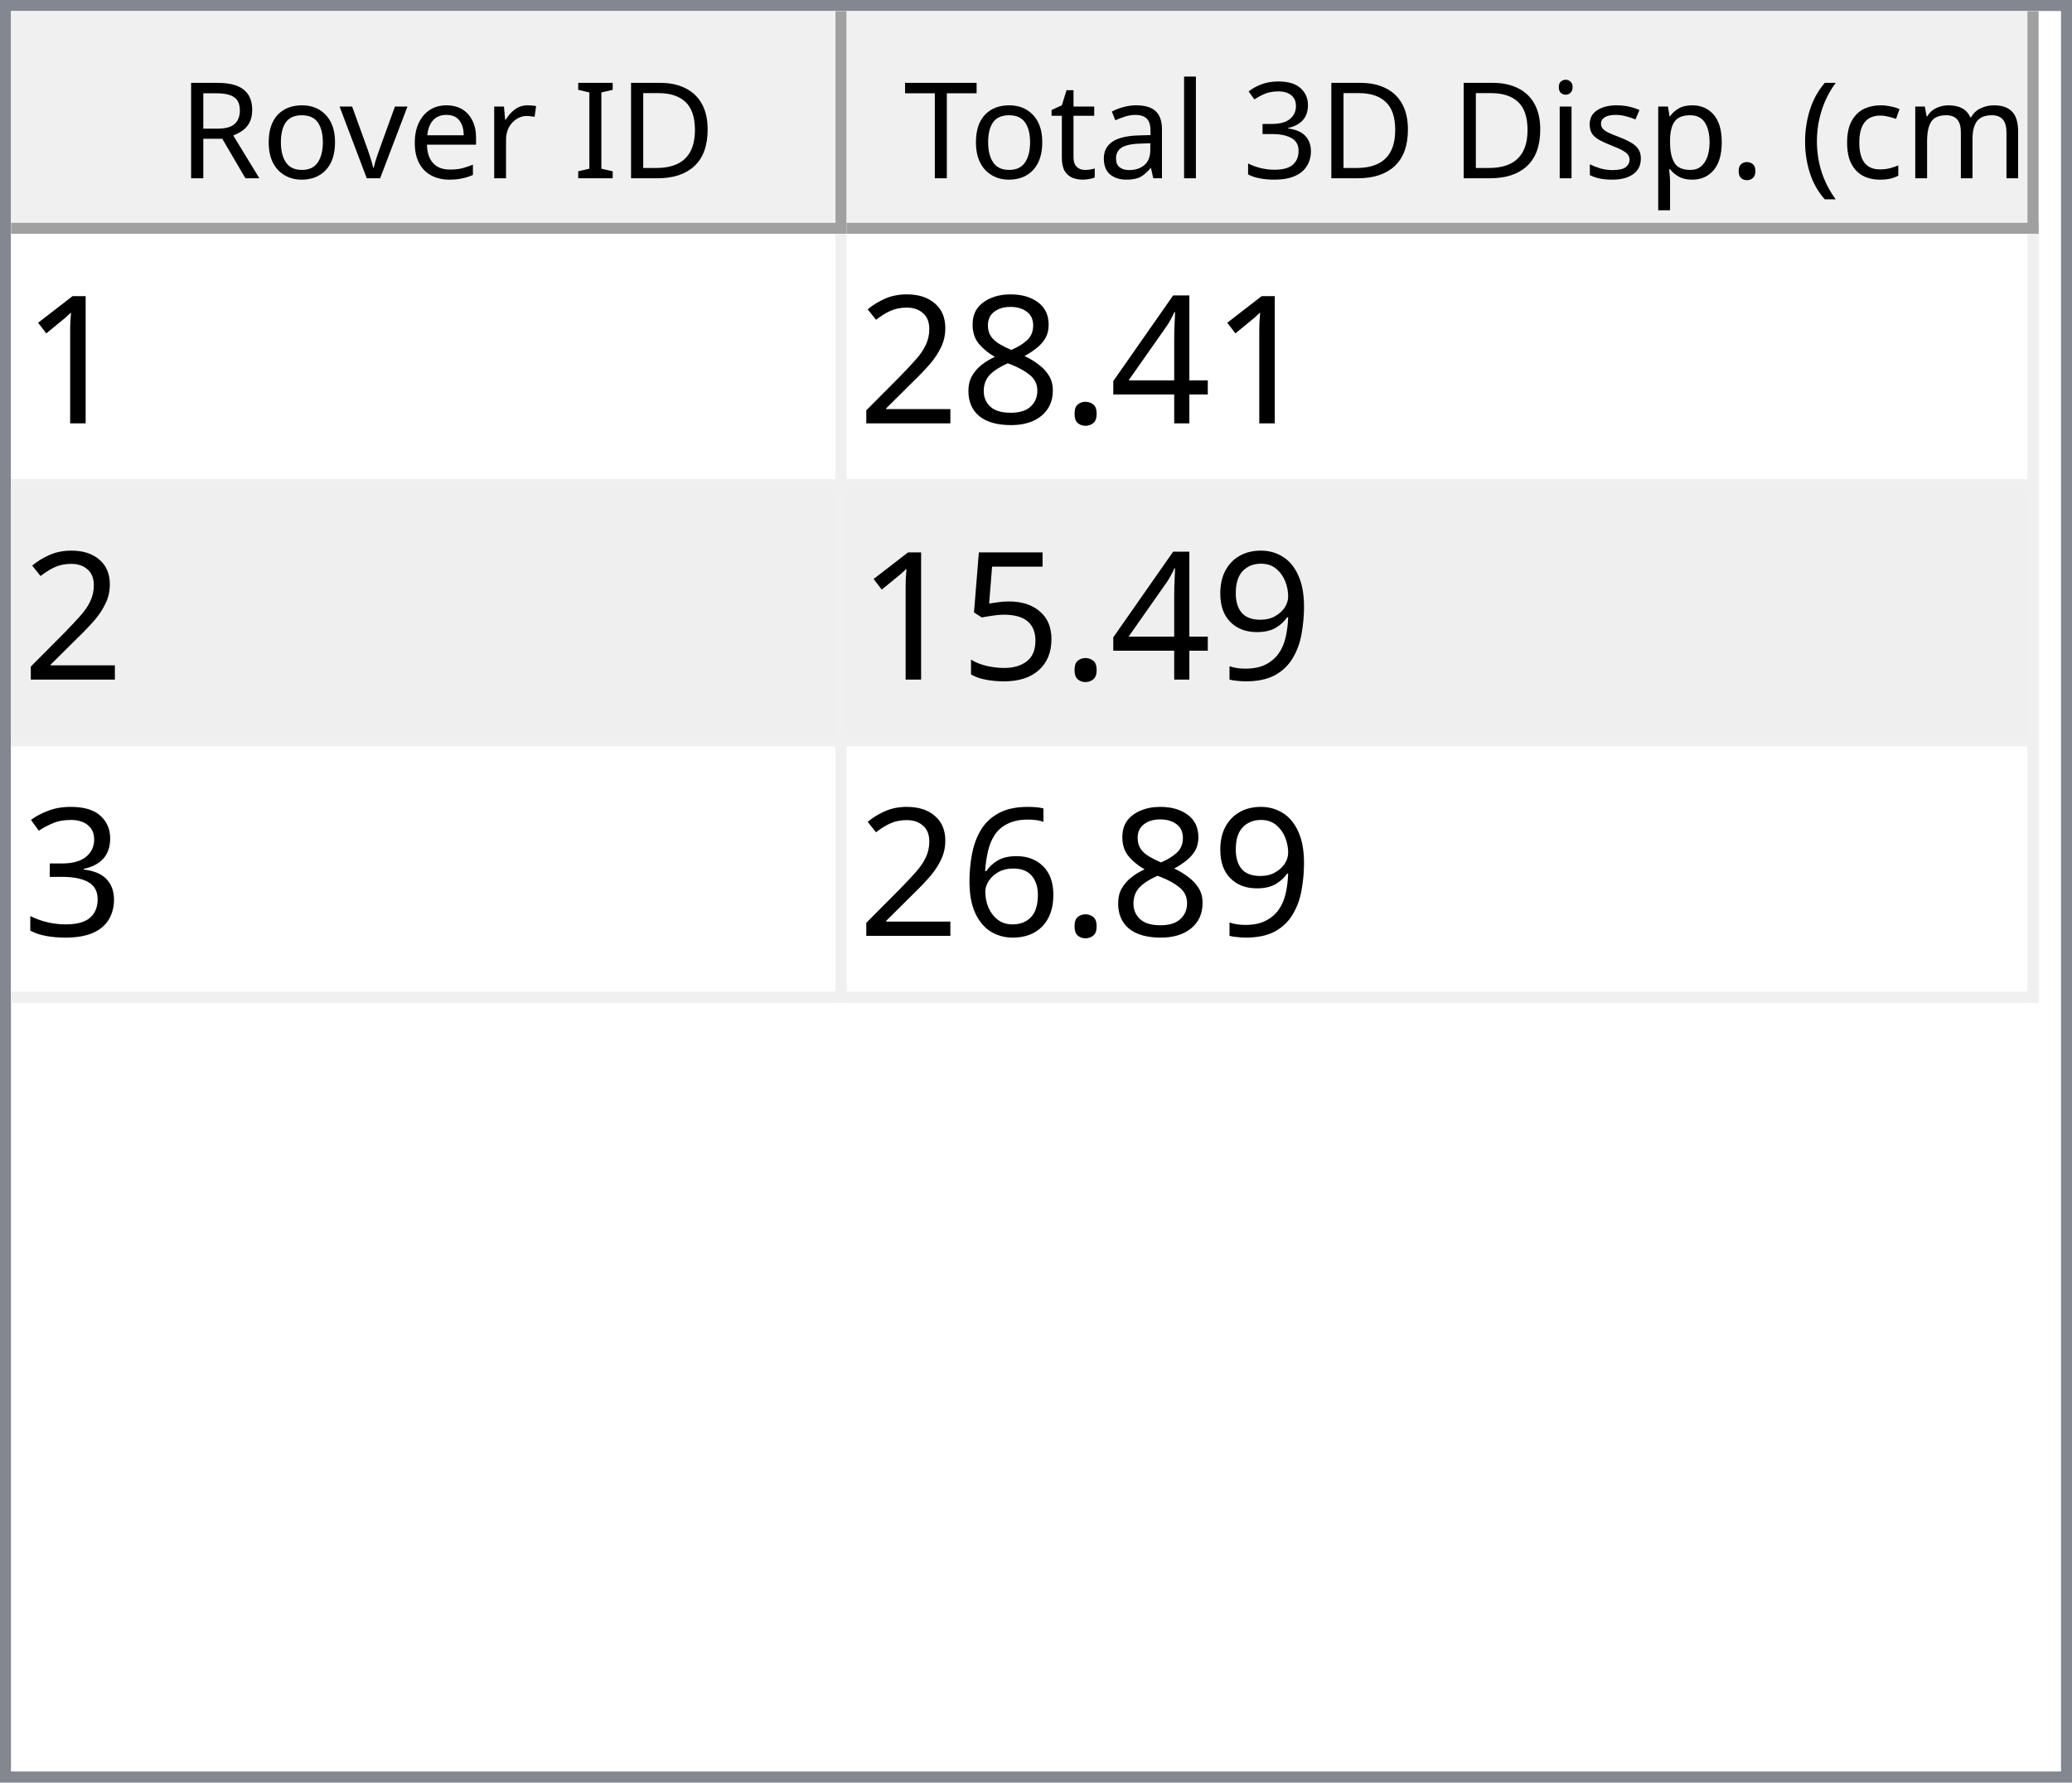
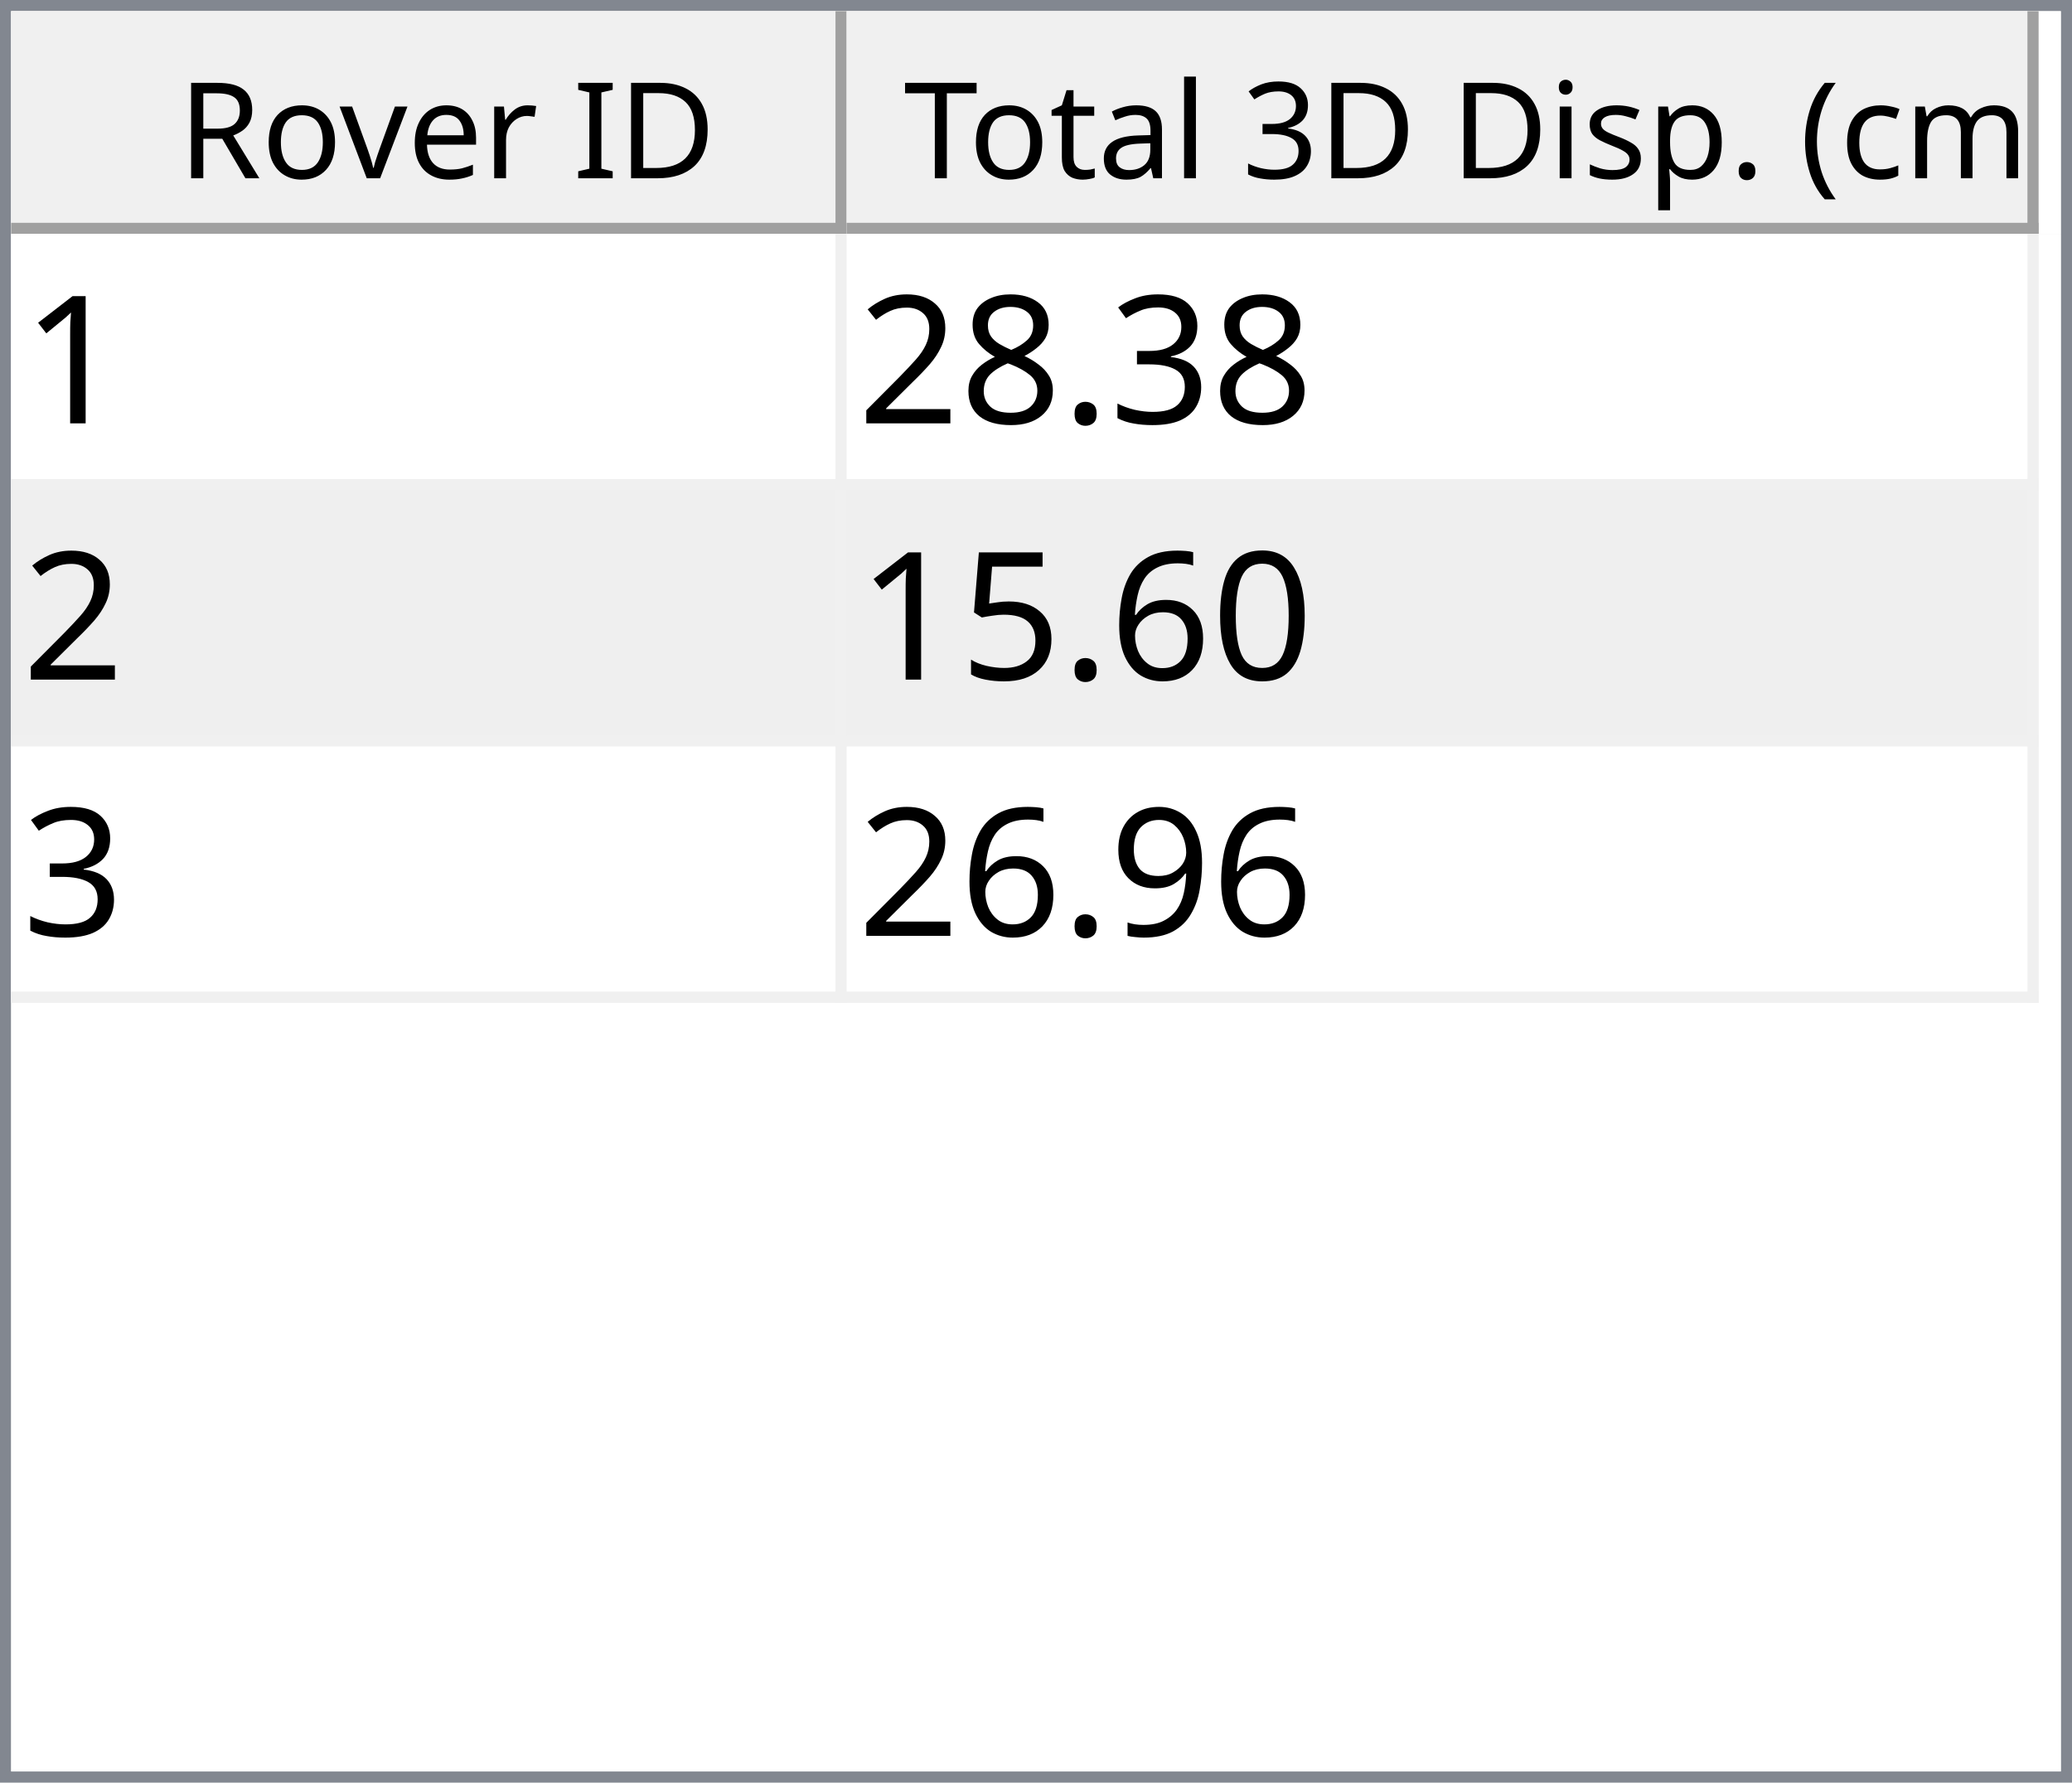
<svg xmlns="http://www.w3.org/2000/svg" style="fill-opacity:1; color-rendering:auto; color-interpolation:auto; text-rendering:auto; stroke:black; stroke-linecap:square; stroke-miterlimit:10; shape-rendering:auto; stroke-opacity:1; fill:black; stroke-dasharray:none; font-weight:normal; stroke-width:1; font-family:'Dialog'; font-style:normal; stroke-linejoin:miter; font-size:12px; stroke-dashoffset:0; image-rendering:auto;" width="186" height="160">
  <defs id="genericDefs" />
  <g>
    <defs id="defs1">
      <clipPath clipPathUnits="userSpaceOnUse" id="clipPath1">
        <path d="M0 0 L186 0 L186 160 L0 160 L0 0 Z" />
      </clipPath>
      <clipPath clipPathUnits="userSpaceOnUse" id="clipPath2">
        <path d="M0 0 L0 160 L186 160 L186 0 Z" />
      </clipPath>
      <clipPath clipPathUnits="userSpaceOnUse" id="clipPath3">
        <path d="M0 0 L0 20 L184 20 L184 0 Z" />
      </clipPath>
      <clipPath clipPathUnits="userSpaceOnUse" id="clipPath4">
        <path d="M0 0 L0 20 L75 20 L75 0 Z" />
      </clipPath>
      <clipPath clipPathUnits="userSpaceOnUse" id="clipPath5">
        <path d="M1 1 L1 19 L74 19 L74 1 Z" />
      </clipPath>
      <clipPath clipPathUnits="userSpaceOnUse" id="clipPath6">
        <path d="M0 0 L0 18 L73 18 L73 0 Z" />
      </clipPath>
      <clipPath clipPathUnits="userSpaceOnUse" id="clipPath7">
        <path d="M-0.5 -0.5 L-0.5 19.5 L74.5 19.5 L74.5 -0.5 Z" />
      </clipPath>
      <clipPath clipPathUnits="userSpaceOnUse" id="clipPath8">
        <path d="M0 0 L0 20 L107 20 L107 0 Z" />
      </clipPath>
      <clipPath clipPathUnits="userSpaceOnUse" id="clipPath9">
        <path d="M1 1 L1 19 L106 19 L106 1 Z" />
      </clipPath>
      <clipPath clipPathUnits="userSpaceOnUse" id="clipPath10">
        <path d="M0 0 L0 18 L105 18 L105 0 Z" />
      </clipPath>
      <clipPath clipPathUnits="userSpaceOnUse" id="clipPath11">
        <path d="M-0.5 -0.5 L-0.5 19.5 L106.5 19.5 L106.5 -0.5 Z" />
      </clipPath>
      <clipPath clipPathUnits="userSpaceOnUse" id="clipPath12">
        <path d="M0 0 L0 138 L184 138 L184 0 Z" />
      </clipPath>
      <clipPath clipPathUnits="userSpaceOnUse" id="clipPath13">
        <path d="M0 0 L0 69 L182 69 L182 0 Z" />
      </clipPath>
      <clipPath clipPathUnits="userSpaceOnUse" id="clipPath14">
        <path d="M-0.5 -0.5 L-0.5 68.5 L181.5 68.5 L181.5 -0.5 Z" />
      </clipPath>
      <clipPath clipPathUnits="userSpaceOnUse" id="clipPath15">
        <path d="M0 0 L0 22 L74 22 L74 0 Z" />
      </clipPath>
      <clipPath clipPathUnits="userSpaceOnUse" id="clipPath16">
        <path d="M0 0 L0 22 L106 22 L106 0 Z" />
      </clipPath>
      <font horiz-adv-x="64.551" id="font1">
        <font-face ascent="107.91" descent="25.098" units-per-em="100" style="font-style:normal; font-family:Segoe UI; font-weight:normal;" />
        <missing-glyph horiz-adv-x="64.551" d="M8.109 0 L8.109 68.266 L56.453 68.266 L56.453 0 L8.109 0 ZM15.328 7.234 L49.219 7.234 L49.219 61.031 L15.328 61.031 L15.328 7.234 Z" />
        <glyph unicode="D" horiz-adv-x="70.117" d="M9.188 0 L9.188 70.016 L28.516 70.016 Q65.531 70.016 65.531 35.891 Q65.531 19.672 55.25 9.836 Q44.969 0 27.734 0 L9.188 0 ZM17.391 62.594 L17.391 7.422 L27.828 7.422 Q41.609 7.422 49.273 14.797 Q56.938 22.172 56.938 35.688 Q56.938 62.594 28.328 62.594 L17.391 62.594 Z" />
        <glyph unicode="I" horiz-adv-x="26.611" d="M17.391 0 L9.188 0 L9.188 70.016 L17.391 70.016 L17.391 0 Z" />
        <glyph unicode=" " horiz-adv-x="27.393" d="" />
        <glyph unicode="r" horiz-adv-x="34.766" d="M34.188 41.891 Q32.078 43.5 28.125 43.5 Q23 43.5 19.555 38.672 Q16.109 33.844 16.109 25.484 L16.109 0 L8.109 0 L8.109 50 L16.109 50 L16.109 39.703 L16.312 39.703 Q18.016 44.969 21.531 47.922 Q25.047 50.875 29.391 50.875 Q32.516 50.875 34.188 50.203 L34.188 41.891 Z" />
        <glyph unicode="e" horiz-adv-x="52.295" d="M48.297 23 L12.984 23 Q13.188 14.656 17.484 10.109 Q21.781 5.562 29.297 5.562 Q37.75 5.562 44.828 11.141 L44.828 3.609 Q38.234 -1.172 27.391 -1.172 Q16.797 -1.172 10.742 5.641 Q4.688 12.453 4.688 24.812 Q4.688 36.469 11.305 43.82 Q17.922 51.172 27.734 51.172 Q37.547 51.172 42.922 44.828 Q48.297 38.484 48.297 27.203 L48.297 23 ZM40.094 29.781 Q40.047 36.719 36.75 40.578 Q33.453 44.438 27.594 44.438 Q21.922 44.438 17.969 40.383 Q14.016 36.328 13.094 29.781 L40.094 29.781 Z" />
        <glyph unicode="v" horiz-adv-x="47.9" d="M47.406 50 L27.484 0 L19.625 0 L0.688 50 L9.469 50 L22.172 13.672 Q23.578 9.672 23.922 6.688 L24.125 6.688 Q24.609 10.453 25.688 13.484 L38.969 50 L47.406 50 Z" />
        <glyph unicode="o" horiz-adv-x="58.594" d="M29 -1.172 Q17.922 -1.172 11.305 5.836 Q4.688 12.844 4.688 24.422 Q4.688 37.016 11.57 44.094 Q18.453 51.172 30.172 51.172 Q41.359 51.172 47.633 44.289 Q53.906 37.406 53.906 25.203 Q53.906 13.234 47.141 6.031 Q40.375 -1.172 29 -1.172 ZM29.594 44.438 Q21.875 44.438 17.383 39.188 Q12.891 33.938 12.891 24.703 Q12.891 15.828 17.43 10.695 Q21.969 5.562 29.594 5.562 Q37.359 5.562 41.531 10.594 Q45.703 15.625 45.703 24.906 Q45.703 34.281 41.531 39.359 Q37.359 44.438 29.594 44.438 Z" />
        <glyph unicode="R" horiz-adv-x="59.814" d="M59.375 0 L49.609 0 L37.891 19.625 Q36.281 22.359 34.766 24.289 Q33.25 26.219 31.664 27.438 Q30.078 28.656 28.25 29.219 Q26.422 29.781 24.125 29.781 L17.391 29.781 L17.391 0 L9.188 0 L9.188 70.016 L30.078 70.016 Q34.672 70.016 38.555 68.867 Q42.438 67.719 45.289 65.375 Q48.141 63.031 49.758 59.547 Q51.375 56.062 51.375 51.375 Q51.375 47.703 50.273 44.656 Q49.172 41.609 47.148 39.211 Q45.125 36.812 42.266 35.133 Q39.406 33.453 35.844 32.516 L35.844 32.328 Q37.594 31.547 38.891 30.547 Q40.188 29.547 41.359 28.18 Q42.531 26.812 43.68 25.078 Q44.828 23.344 46.234 21.047 L59.375 0 ZM17.391 62.594 L17.391 37.203 L28.516 37.203 Q31.594 37.203 34.203 38.133 Q36.812 39.062 38.719 40.797 Q40.625 42.531 41.703 45.047 Q42.781 47.562 42.781 50.688 Q42.781 56.297 39.141 59.445 Q35.5 62.594 28.609 62.594 L17.391 62.594 Z" />
        <glyph unicode=")" horiz-adv-x="30.176" d="M8.297 -15.922 L1.172 -15.922 Q16.406 2.344 16.406 26.812 Q16.406 51.469 1.078 70.016 L8.297 70.016 Q23.531 52.156 23.531 26.703 Q23.531 1.375 8.297 -15.922 Z" />
        <glyph unicode="m" horiz-adv-x="86.133" d="M79.109 0 L71.094 0 L71.094 28.719 Q71.094 37.016 68.531 40.727 Q65.969 44.438 59.906 44.438 Q54.781 44.438 51.195 39.75 Q47.609 35.062 47.609 28.516 L47.609 0 L39.594 0 L39.594 29.688 Q39.594 44.438 28.219 44.438 Q22.953 44.438 19.531 40.016 Q16.109 35.594 16.109 28.516 L16.109 0 L8.109 0 L8.109 50 L16.109 50 L16.109 42.094 L16.312 42.094 Q21.625 51.172 31.844 51.172 Q36.969 51.172 40.773 48.312 Q44.578 45.453 46 40.828 Q51.562 51.172 62.594 51.172 Q79.109 51.172 79.109 30.812 L79.109 0 Z" />
        <glyph unicode="c" horiz-adv-x="46.191" d="M42.188 2.297 Q36.422 -1.172 28.516 -1.172 Q17.828 -1.172 11.258 5.789 Q4.688 12.75 4.688 23.828 Q4.688 36.188 11.766 43.68 Q18.844 51.172 30.672 51.172 Q37.25 51.172 42.281 48.734 L42.281 40.531 Q36.719 44.438 30.375 44.438 Q22.703 44.438 17.797 38.945 Q12.891 33.453 12.891 24.516 Q12.891 15.719 17.508 10.641 Q22.125 5.562 29.891 5.562 Q36.422 5.562 42.188 9.906 L42.188 2.297 Z" />
        <glyph unicode="(" horiz-adv-x="30.176" d="M29.109 -15.922 L21.969 -15.922 Q6.844 1.375 6.844 26.703 Q6.844 52.156 21.969 70.016 L29.203 70.016 Q13.875 51.469 13.875 26.812 Q13.875 2.344 29.109 -15.922 Z" />
        <glyph unicode="." horiz-adv-x="21.68" d="M10.891 -1.078 Q8.641 -1.078 7.055 0.539 Q5.469 2.156 5.469 4.391 Q5.469 6.641 7.055 8.273 Q8.641 9.906 10.891 9.906 Q13.188 9.906 14.797 8.273 Q16.406 6.641 16.406 4.391 Q16.406 2.156 14.797 0.539 Q13.188 -1.078 10.891 -1.078 Z" />
        <glyph unicode="p" horiz-adv-x="58.789" d="M16.312 7.234 L16.109 7.234 L16.109 -23 L8.109 -23 L8.109 50 L16.109 50 L16.109 41.219 L16.312 41.219 Q22.219 51.172 33.594 51.172 Q43.266 51.172 48.688 44.461 Q54.109 37.75 54.109 26.469 Q54.109 13.922 48 6.375 Q41.891 -1.172 31.297 -1.172 Q21.578 -1.172 16.312 7.234 ZM16.109 27.391 L16.109 20.406 Q16.109 14.203 20.141 9.883 Q24.172 5.562 30.375 5.562 Q37.641 5.562 41.773 11.133 Q45.906 16.703 45.906 26.609 Q45.906 34.969 42.047 39.703 Q38.188 44.438 31.594 44.438 Q24.609 44.438 20.359 39.578 Q16.109 34.719 16.109 27.391 Z" />
        <glyph unicode="s" horiz-adv-x="42.432" d="M5.078 1.812 L5.078 10.406 Q11.625 5.562 19.484 5.562 Q30.031 5.562 30.031 12.594 Q30.031 14.594 29.125 15.992 Q28.219 17.391 26.68 18.461 Q25.141 19.531 23.07 20.383 Q21 21.234 18.609 22.172 Q15.281 23.484 12.766 24.828 Q10.25 26.172 8.57 27.859 Q6.891 29.547 6.031 31.695 Q5.172 33.844 5.172 36.719 Q5.172 40.234 6.789 42.945 Q8.406 45.656 11.086 47.484 Q13.766 49.312 17.211 50.242 Q20.656 51.172 24.312 51.172 Q30.812 51.172 35.938 48.922 L35.938 40.828 Q30.422 44.438 23.25 44.438 Q21 44.438 19.195 43.922 Q17.391 43.406 16.094 42.477 Q14.797 41.547 14.086 40.258 Q13.375 38.969 13.375 37.406 Q13.375 35.453 14.086 34.133 Q14.797 32.812 16.164 31.789 Q17.531 30.766 19.484 29.938 Q21.438 29.109 23.922 28.125 Q27.25 26.859 29.883 25.516 Q32.516 24.172 34.375 22.484 Q36.234 20.797 37.234 18.602 Q38.234 16.406 38.234 13.375 Q38.234 9.672 36.602 6.938 Q34.969 4.203 32.234 2.398 Q29.5 0.594 25.93 -0.289 Q22.359 -1.172 18.453 -1.172 Q10.75 -1.172 5.078 1.812 Z" />
        <glyph unicode="i" horiz-adv-x="24.219" d="M12.203 62.703 Q10.062 62.703 8.547 64.164 Q7.031 65.625 7.031 67.875 Q7.031 70.125 8.547 71.609 Q10.062 73.094 12.203 73.094 Q14.406 73.094 15.945 71.609 Q17.484 70.125 17.484 67.875 Q17.484 65.719 15.945 64.211 Q14.406 62.703 12.203 62.703 ZM16.109 0 L8.109 0 L8.109 50 L16.109 50 L16.109 0 Z" />
        <glyph unicode="3" horiz-adv-x="53.906" d="M46.531 19.828 Q46.531 15.094 44.75 11.211 Q42.969 7.328 39.719 4.57 Q36.469 1.812 31.93 0.297 Q27.391 -1.219 21.922 -1.219 Q11.922 -1.219 6 2.594 L6 11.188 Q13.094 5.609 22.219 5.609 Q25.875 5.609 28.828 6.539 Q31.781 7.469 33.906 9.227 Q36.031 10.984 37.18 13.477 Q38.328 15.969 38.328 19.094 Q38.328 32.812 18.797 32.812 L12.984 32.812 L12.984 39.594 L18.5 39.594 Q35.797 39.594 35.797 52.484 Q35.797 64.406 22.609 64.406 Q15.188 64.406 8.688 59.422 L8.688 67.188 Q15.375 71.188 24.609 71.188 Q29 71.188 32.57 69.969 Q36.141 68.75 38.68 66.555 Q41.219 64.359 42.609 61.281 Q44 58.203 44 54.5 Q44 40.672 30.031 36.719 L30.031 36.531 Q33.594 36.141 36.625 34.797 Q39.656 33.453 41.852 31.305 Q44.047 29.156 45.289 26.25 Q46.531 23.344 46.531 19.828 Z" />
        <glyph unicode="l" horiz-adv-x="24.219" d="M16.109 0 L8.109 0 L8.109 74.031 L16.109 74.031 L16.109 0 Z" />
        <glyph unicode="a" horiz-adv-x="50.879" d="M43.891 0 L35.891 0 L35.891 7.812 L35.688 7.812 Q30.469 -1.172 20.312 -1.172 Q12.844 -1.172 8.617 2.781 Q4.391 6.734 4.391 13.281 Q4.391 27.297 20.906 29.594 L35.891 31.688 Q35.891 44.438 25.594 44.438 Q16.547 44.438 9.281 38.281 L9.281 46.484 Q16.656 51.172 26.266 51.172 Q43.891 51.172 43.891 32.516 L43.891 0 ZM35.891 25.297 L23.828 23.641 Q18.266 22.859 15.43 20.875 Q12.594 18.891 12.594 13.875 Q12.594 10.203 15.211 7.883 Q17.828 5.562 22.172 5.562 Q28.125 5.562 32.008 9.742 Q35.891 13.922 35.891 20.312 L35.891 25.297 Z" />
        <glyph unicode="t" horiz-adv-x="33.887" d="M31.297 0.484 Q28.469 -1.078 23.828 -1.078 Q10.688 -1.078 10.688 13.578 L10.688 43.172 L2.094 43.172 L2.094 50 L10.688 50 L10.688 62.203 L18.703 64.797 L18.703 50 L31.297 50 L31.297 43.172 L18.703 43.172 L18.703 14.984 Q18.703 9.969 20.414 7.82 Q22.125 5.672 26.078 5.672 Q29.109 5.672 31.297 7.328 L31.297 0.484 Z" />
        <glyph unicode="T" horiz-adv-x="52.393" d="M50.594 62.594 L30.375 62.594 L30.375 0 L22.172 0 L22.172 62.594 L2 62.594 L2 70.016 L50.594 70.016 L50.594 62.594 Z" />
      </font>
      <font horiz-adv-x="75.0" id="font2">
        <font-face ascent="100.537" descent="21.973" units-per-em="100" style="font-style:normal; font-family:sans-serif; font-weight:normal;" />
        <missing-glyph horiz-adv-x="75.0" d="M12.5 0 L12.5 62.5 L62.5 62.5 L62.5 0 L12.5 0 ZM14.062 1.562 L60.938 1.562 L60.938 60.938 L14.062 60.938 L14.062 1.562 Z" />
        <glyph unicode="1" horiz-adv-x="55.615" d="M37.25 0 L28.469 0 L28.469 56 Q25.297 52.984 20.141 49.953 Q14.984 46.922 10.891 45.406 L10.891 53.906 Q18.266 57.375 23.781 62.305 Q29.297 67.234 31.594 71.875 L37.25 71.875 L37.25 0 Z" />
-         <glyph unicode="4" horiz-adv-x="55.615" d="M32.328 0 L32.328 17.141 L1.266 17.141 L1.266 25.203 L33.938 71.578 L41.109 71.578 L41.109 25.203 L50.781 25.203 L50.781 17.141 L41.109 17.141 L41.109 0 L32.328 0 ZM32.328 25.203 L32.328 57.469 L9.906 25.203 L32.328 25.203 Z" />
+         <glyph unicode="3" horiz-adv-x="55.615" d="M4.203 18.891 L12.984 20.062 Q14.5 12.594 18.141 9.297 Q21.781 6 27 6 Q33.203 6 37.477 10.297 Q41.75 14.594 41.75 20.953 Q41.75 27 37.797 30.93 Q33.844 34.859 27.734 34.859 Q25.25 34.859 21.531 33.891 L22.516 41.609 Q23.391 41.5 23.922 41.5 Q29.547 41.5 34.039 44.43 Q38.531 47.359 38.531 53.469 Q38.531 58.297 35.258 61.477 Q31.984 64.656 26.812 64.656 Q21.688 64.656 18.266 61.43 Q14.844 58.203 13.875 51.766 L5.078 53.328 Q6.688 62.156 12.398 67.016 Q18.109 71.875 26.609 71.875 Q32.469 71.875 37.398 69.359 Q42.328 66.844 44.945 62.5 Q47.562 58.156 47.562 53.266 Q47.562 48.641 45.07 44.828 Q42.578 41.016 37.703 38.766 Q44.047 37.312 47.562 32.695 Q51.078 28.078 51.078 21.141 Q51.078 11.766 44.242 5.25 Q37.406 -1.266 26.953 -1.266 Q17.531 -1.266 11.305 4.352 Q5.078 9.969 4.203 18.891 Z" />
        <glyph unicode="." horiz-adv-x="27.783" d="M9.078 0 L9.078 10.016 L19.094 10.016 L19.094 0 L9.078 0 Z" />
        <glyph unicode="8" horiz-adv-x="55.615" d="M17.672 38.812 Q12.203 40.828 9.57 44.539 Q6.938 48.25 6.938 53.422 Q6.938 61.234 12.555 66.555 Q18.172 71.875 27.484 71.875 Q36.859 71.875 42.578 66.43 Q48.297 60.984 48.297 53.172 Q48.297 48.188 45.68 44.508 Q43.062 40.828 37.75 38.812 Q44.344 36.672 47.781 31.883 Q51.219 27.094 51.219 20.453 Q51.219 11.281 44.727 5.031 Q38.234 -1.219 27.641 -1.219 Q17.047 -1.219 10.547 5.055 Q4.047 11.328 4.047 20.703 Q4.047 27.688 7.594 32.398 Q11.141 37.109 17.672 38.812 ZM15.922 53.719 Q15.922 48.641 19.195 45.414 Q22.469 42.188 27.688 42.188 Q32.766 42.188 36.016 45.383 Q39.266 48.578 39.266 53.219 Q39.266 58.062 35.914 61.359 Q32.562 64.656 27.594 64.656 Q22.562 64.656 19.242 61.43 Q15.922 58.203 15.922 53.719 ZM13.094 20.656 Q13.094 16.891 14.875 13.375 Q16.656 9.859 20.172 7.93 Q23.688 6 27.734 6 Q34.031 6 38.133 10.055 Q42.234 14.109 42.234 20.359 Q42.234 26.703 38.016 30.859 Q33.797 35.016 27.438 35.016 Q21.234 35.016 17.164 30.914 Q13.094 26.812 13.094 20.656 Z" />
        <glyph unicode="2" horiz-adv-x="55.615" d="M50.344 8.453 L50.344 0 L3.031 0 Q2.938 3.172 4.047 6.109 Q5.859 10.938 9.836 15.625 Q13.812 20.312 21.344 26.469 Q33.016 36.031 37.117 41.625 Q41.219 47.219 41.219 52.203 Q41.219 57.422 37.477 61.008 Q33.734 64.594 27.734 64.594 Q21.391 64.594 17.578 60.789 Q13.766 56.984 13.719 50.25 L4.688 51.172 Q5.609 61.281 11.664 66.578 Q17.719 71.875 27.938 71.875 Q38.234 71.875 44.242 66.164 Q50.25 60.453 50.25 52 Q50.25 47.703 48.492 43.555 Q46.734 39.406 42.656 34.812 Q38.578 30.219 29.109 22.219 Q21.188 15.578 18.945 13.211 Q16.703 10.844 15.234 8.453 L50.344 8.453 Z" />
+         <glyph unicode="0" horiz-adv-x="55.615" d="M4.156 35.297 Q4.156 48 6.766 55.742 Q9.375 63.484 14.523 67.68 Q19.672 71.875 27.484 71.875 Q33.25 71.875 37.594 69.555 Q41.938 67.234 44.773 62.867 Q47.609 58.5 49.219 52.227 Q50.828 45.953 50.828 35.297 Q50.828 22.703 48.242 14.969 Q45.656 7.234 40.508 3.008 Q35.359 -1.219 27.484 -1.219 Q17.141 -1.219 11.234 6.203 Q4.156 15.141 4.156 35.297 ZM13.188 35.297 Q13.188 17.672 17.312 11.836 Q21.438 6 27.484 6 Q33.547 6 37.672 11.859 Q41.797 17.719 41.797 35.297 Q41.797 52.984 37.672 58.789 Q33.547 64.594 27.391 64.594 Q21.344 64.594 17.719 59.469 Q13.188 52.938 13.188 35.297 Z" />
+         <glyph unicode="6" horiz-adv-x="55.615" d="M49.75 54.047 L41.016 53.375 Q39.844 58.547 37.703 60.891 Q34.125 64.656 28.906 64.656 Q24.703 64.656 21.531 62.312 Q17.391 59.281 14.992 53.469 Q12.594 47.656 12.5 36.922 Q15.672 41.75 20.266 44.094 Q24.859 46.438 29.891 46.438 Q38.672 46.438 44.852 39.969 Q51.031 33.5 51.031 23.25 Q51.031 16.5 48.125 10.719 Q45.219 4.938 40.141 1.859 Q35.062 -1.219 28.609 -1.219 Q17.625 -1.219 10.695 6.859 Q3.766 14.938 3.766 33.5 Q3.766 54.25 11.422 63.672 Q18.109 71.875 29.438 71.875 Q37.891 71.875 43.289 67.141 Q48.688 62.406 49.75 54.047 ZM13.875 23.188 Q13.875 18.656 15.797 14.508 Q17.719 10.359 21.188 8.18 Q24.656 6 28.469 6 Q34.031 6 38.039 10.492 Q42.047 14.984 42.047 22.703 Q42.047 30.125 38.086 34.398 Q34.125 38.672 28.125 38.672 Q22.172 38.672 18.023 34.398 Q13.875 30.125 13.875 23.188 Z" />
+         <glyph unicode="5" horiz-adv-x="55.615" d="M4.156 18.75 L13.375 19.531 Q14.406 12.797 18.141 9.398 Q21.875 6 27.156 6 Q33.5 6 37.891 10.789 Q42.281 15.578 42.281 23.484 Q42.281 31 38.062 35.352 Q33.844 39.703 27 39.703 Q22.75 39.703 19.336 37.773 Q15.922 35.844 13.969 32.766 L5.719 33.844 L12.641 70.609 L48.25 70.609 L48.25 62.203 L19.672 62.203 L15.828 42.969 Q22.266 47.469 29.344 47.469 Q38.719 47.469 45.164 40.969 Q51.609 34.469 51.609 24.266 Q51.609 14.547 45.953 7.469 Q39.062 -1.219 27.156 -1.219 Q17.391 -1.219 11.211 4.25 Q5.031 9.719 4.156 18.75 Z" />
        <glyph unicode="9" horiz-adv-x="55.615" d="M5.469 16.547 L13.922 17.328 Q14.984 11.375 18.016 8.688 Q21.047 6 25.781 6 Q29.828 6 32.883 7.859 Q35.938 9.719 37.891 12.82 Q39.844 15.922 41.164 21.195 Q42.484 26.469 42.484 31.938 Q42.484 32.516 42.438 33.688 Q39.797 29.5 35.234 26.883 Q30.672 24.266 25.344 24.266 Q16.453 24.266 10.305 30.711 Q4.156 37.156 4.156 47.703 Q4.156 58.594 10.578 65.234 Q17 71.875 26.656 71.875 Q33.641 71.875 39.43 68.117 Q45.219 64.359 48.219 57.398 Q51.219 50.438 51.219 37.25 Q51.219 23.531 48.242 15.406 Q45.266 7.281 39.383 3.031 Q33.5 -1.219 25.594 -1.219 Q17.188 -1.219 11.867 3.445 Q6.547 8.109 5.469 16.547 ZM41.453 48.141 Q41.453 55.719 37.43 60.156 Q33.406 64.594 27.734 64.594 Q21.875 64.594 17.531 59.812 Q13.188 55.031 13.188 47.406 Q13.188 40.578 17.312 36.305 Q21.438 32.031 27.484 32.031 Q33.594 32.031 37.523 36.305 Q41.453 40.578 41.453 48.141 Z" />
-         <glyph unicode="5" horiz-adv-x="55.615" d="M4.156 18.75 L13.375 19.531 Q14.406 12.797 18.141 9.398 Q21.875 6 27.156 6 Q33.5 6 37.891 10.789 Q42.281 15.578 42.281 23.484 Q42.281 31 38.062 35.352 Q33.844 39.703 27 39.703 Q22.75 39.703 19.336 37.773 Q15.922 35.844 13.969 32.766 L5.719 33.844 L12.641 70.609 L48.25 70.609 L48.25 62.203 L19.672 62.203 L15.828 42.969 Q22.266 47.469 29.344 47.469 Q38.719 47.469 45.164 40.969 Q51.609 34.469 51.609 24.266 Q51.609 14.547 45.953 7.469 Q39.062 -1.219 27.156 -1.219 Q17.391 -1.219 11.211 4.25 Q5.031 9.719 4.156 18.75 Z" />
-         <glyph unicode="3" horiz-adv-x="55.615" d="M4.203 18.891 L12.984 20.062 Q14.5 12.594 18.141 9.297 Q21.781 6 27 6 Q33.203 6 37.477 10.297 Q41.75 14.594 41.75 20.953 Q41.75 27 37.797 30.93 Q33.844 34.859 27.734 34.859 Q25.25 34.859 21.531 33.891 L22.516 41.609 Q23.391 41.5 23.922 41.5 Q29.547 41.5 34.039 44.43 Q38.531 47.359 38.531 53.469 Q38.531 58.297 35.258 61.477 Q31.984 64.656 26.812 64.656 Q21.688 64.656 18.266 61.43 Q14.844 58.203 13.875 51.766 L5.078 53.328 Q6.688 62.156 12.398 67.016 Q18.109 71.875 26.609 71.875 Q32.469 71.875 37.398 69.359 Q42.328 66.844 44.945 62.5 Q47.562 58.156 47.562 53.266 Q47.562 48.641 45.07 44.828 Q42.578 41.016 37.703 38.766 Q44.047 37.312 47.562 32.695 Q51.078 28.078 51.078 21.141 Q51.078 11.766 44.242 5.25 Q37.406 -1.266 26.953 -1.266 Q17.531 -1.266 11.305 4.352 Q5.078 9.969 4.203 18.891 Z" />
-         <glyph unicode="6" horiz-adv-x="55.615" d="M49.75 54.047 L41.016 53.375 Q39.844 58.547 37.703 60.891 Q34.125 64.656 28.906 64.656 Q24.703 64.656 21.531 62.312 Q17.391 59.281 14.992 53.469 Q12.594 47.656 12.5 36.922 Q15.672 41.75 20.266 44.094 Q24.859 46.438 29.891 46.438 Q38.672 46.438 44.852 39.969 Q51.031 33.5 51.031 23.25 Q51.031 16.5 48.125 10.719 Q45.219 4.938 40.141 1.859 Q35.062 -1.219 28.609 -1.219 Q17.625 -1.219 10.695 6.859 Q3.766 14.938 3.766 33.5 Q3.766 54.25 11.422 63.672 Q18.109 71.875 29.438 71.875 Q37.891 71.875 43.289 67.141 Q48.688 62.406 49.75 54.047 ZM13.875 23.188 Q13.875 18.656 15.797 14.508 Q17.719 10.359 21.188 8.18 Q24.656 6 28.469 6 Q34.031 6 38.039 10.492 Q42.047 14.984 42.047 22.703 Q42.047 30.125 38.086 34.398 Q34.125 38.672 28.125 38.672 Q22.172 38.672 18.023 34.398 Q13.875 30.125 13.875 23.188 Z" />
      </font>
    </defs>
    <g style="fill:white; stroke:white;">
      <rect x="0" y="0" width="186" style="clip-path:url(#clipPath1); stroke:none;" height="160" />
    </g>
    <g style="fill:white; text-rendering:optimizeSpeed; color-rendering:optimizeSpeed; image-rendering:optimizeSpeed; shape-rendering:crispEdges; stroke:white; color-interpolation:sRGB;">
      <rect x="0" width="186" height="160" y="0" style="stroke:none;" />
      <path style="stroke:none;" d="M0 160 L186 160 L186 0 L0 0 Z" />
    </g>
    <g style="fill:rgb(240,240,240); font-family:'Segoe UI'; stroke:rgb(240,240,240);">
      <rect x="0" y="0" width="186" style="clip-path:url(#clipPath2); stroke:none;" height="160" />
    </g>
    <g style="fill:rgb(130,135,144); font-family:'Segoe UI'; stroke:rgb(130,135,144);">
      <path d="M0 0 L186 0 L186 160 L0 160 L0 0 ZM1 1 L185 1 L185 159 L1 159 L1 1 Z" style="fill-rule:evenodd; clip-path:url(#clipPath2); stroke:none;" />
    </g>
    <g style="fill:white; font-family:'Segoe UI'; stroke:white;" transform="translate(1,1)">
      <rect x="0" y="0" width="184" style="clip-path:url(#clipPath3); stroke:none;" height="20" />
    </g>
    <g style="fill:rgb(240,240,240); font-family:'Segoe UI'; stroke:rgb(240,240,240);" transform="translate(1,1)">
      <rect x="0" y="0" width="75" style="clip-path:url(#clipPath4); stroke:none;" height="20" />
    </g>
    <g style="font-family:'Segoe UI';" transform="translate(2,2)">
      <text x="14" xml:space="preserve" y="14" style="clip-path:url(#clipPath6); stroke:none;">Rover ID</text>
    </g>
    <g style="fill:rgb(160,160,160); font-family:'Segoe UI'; stroke:rgb(160,160,160); stroke-linejoin:bevel;" transform="translate(1.5,1.5)">
      <line x1="74" x2="74" y1="0" style="fill:none; clip-path:url(#clipPath7);" y2="19" />
    </g>
    <g style="fill:rgb(160,160,160); font-family:'Segoe UI'; stroke:rgb(160,160,160); stroke-linejoin:bevel;" transform="matrix(1,0,0,1,1,1) translate(0.5,0.5)">
      <line x1="0" x2="74" y1="19" style="fill:none; clip-path:url(#clipPath7);" y2="19" />
    </g>
    <g style="fill:rgb(240,240,240); font-family:'Segoe UI'; stroke:rgb(240,240,240);" transform="translate(76,1)">
      <rect x="0" y="0" width="107" style="clip-path:url(#clipPath8); stroke:none;" height="20" />
    </g>
    <g style="font-family:'Segoe UI';" transform="translate(77,2)">
      <text x="1" xml:space="preserve" y="14" style="clip-path:url(#clipPath10); stroke:none;"> Total 3D Disp. (cm)</text>
    </g>
    <g style="fill:rgb(160,160,160); font-family:'Segoe UI'; stroke:rgb(160,160,160); stroke-linejoin:bevel;" transform="translate(76.5,1.5)">
      <line x1="106" x2="106" y1="0" style="fill:none; clip-path:url(#clipPath11);" y2="19" />
    </g>
    <g style="fill:rgb(160,160,160); font-family:'Segoe UI'; stroke:rgb(160,160,160); stroke-linejoin:bevel;" transform="matrix(1,0,0,1,76,1) translate(0.5,0.5)">
      <line x1="0" x2="106" y1="19" style="fill:none; clip-path:url(#clipPath11);" y2="19" />
    </g>
    <g style="fill:white; font-family:'Segoe UI'; stroke:white;" transform="translate(1,21)">
      <rect x="0" y="0" width="184" style="clip-path:url(#clipPath12); stroke:none;" height="138" />
    </g>
    <g style="fill:rgb(240,240,240); font-size:16px; font-family:sans-serif; stroke:rgb(240,240,240);" transform="translate(1,21)">
      <rect x="0" y="0" width="182" style="clip-path:url(#clipPath13); stroke:none;" height="69" />
      <line transform="translate(0.5,0.5)" x1="0" x2="181" y1="22" style="clip-path:url(#clipPath14); fill:none; stroke-linejoin:bevel;" y2="22" />
    </g>
    <g transform="matrix(1,0,0,1,1,21) translate(0.5,0.5)" style="fill:rgb(240,240,240); font-size:16px; font-family:sans-serif; stroke:rgb(240,240,240); stroke-linejoin:bevel;">
      <line x1="0" x2="181" y1="45" style="fill:none; clip-path:url(#clipPath14);" y2="45" />
    </g>
    <g transform="matrix(1,0,0,1,1,21) translate(0.5,0.5)" style="fill:rgb(240,240,240); font-size:16px; font-family:sans-serif; stroke:rgb(240,240,240); stroke-linejoin:bevel;">
      <line x1="0" x2="181" y1="68" style="fill:none; clip-path:url(#clipPath14);" y2="68" />
    </g>
    <g transform="matrix(1,0,0,1,1,21) translate(0.5,0.5)" style="fill:rgb(240,240,240); font-size:16px; font-family:sans-serif; stroke:rgb(240,240,240); stroke-linejoin:bevel;">
      <line x1="74" x2="74" y1="0" style="fill:none; clip-path:url(#clipPath14);" y2="68" />
    </g>
    <g transform="matrix(1,0,0,1,1,21) translate(0.5,0.5)" style="fill:rgb(240,240,240); font-size:16px; font-family:sans-serif; stroke:rgb(240,240,240); stroke-linejoin:bevel;">
      <line x1="181" x2="181" y1="0" style="fill:none; clip-path:url(#clipPath14);" y2="68" />
    </g>
    <g style="fill:white; font-size:16px; font-family:sans-serif; stroke:white;" transform="matrix(1,0,0,1,1,21)">
      <rect x="0" y="0" width="74" style="clip-path:url(#clipPath15); stroke:none;" height="22" />
      <text x="1" y="17" style="fill:black; clip-path:url(#clipPath15); stroke:none;" xml:space="preserve">1</text>
    </g>
    <g style="fill:white; font-size:16px; font-family:sans-serif; stroke:white;" transform="matrix(1,0,0,1,1,21) translate(75,0)">
      <rect x="0" y="0" width="106" style="clip-path:url(#clipPath16); stroke:none;" height="22" />
-       <text x="1" y="17" style="fill:black; clip-path:url(#clipPath16); stroke:none;" xml:space="preserve">28.41</text>
+       <text x="1" y="17" style="fill:black; clip-path:url(#clipPath16); stroke:none;" xml:space="preserve">28.38</text>
    </g>
    <g style="fill:rgb(239,239,239); font-size:16px; font-family:sans-serif; stroke:rgb(239,239,239);" transform="matrix(1,0,0,1,1,21) translate(0,23)">
      <rect x="0" y="0" width="74" style="clip-path:url(#clipPath15); stroke:none;" height="22" />
      <text x="1" y="17" style="fill:black; clip-path:url(#clipPath15); stroke:none;" xml:space="preserve">2</text>
    </g>
    <g style="fill:rgb(239,239,239); font-size:16px; font-family:sans-serif; stroke:rgb(239,239,239);" transform="matrix(1,0,0,1,1,21) translate(75,23)">
      <rect x="0" y="0" width="106" style="clip-path:url(#clipPath16); stroke:none;" height="22" />
-       <text x="1" y="17" style="fill:black; clip-path:url(#clipPath16); stroke:none;" xml:space="preserve">15.49</text>
+       <text x="1" y="17" style="fill:black; clip-path:url(#clipPath16); stroke:none;" xml:space="preserve">15.60</text>
    </g>
    <g style="fill:white; font-size:16px; font-family:sans-serif; stroke:white;" transform="matrix(1,0,0,1,1,21) translate(0,46)">
      <rect x="0" y="0" width="74" style="clip-path:url(#clipPath15); stroke:none;" height="22" />
      <text x="1" y="17" style="fill:black; clip-path:url(#clipPath15); stroke:none;" xml:space="preserve">3</text>
    </g>
    <g style="fill:white; font-size:16px; font-family:sans-serif; stroke:white;" transform="matrix(1,0,0,1,1,21) translate(75,46)">
      <rect x="0" y="0" width="106" style="clip-path:url(#clipPath16); stroke:none;" height="22" />
-       <text x="1" y="17" style="fill:black; clip-path:url(#clipPath16); stroke:none;" xml:space="preserve">26.89</text>
+       <text x="1" y="17" style="fill:black; clip-path:url(#clipPath16); stroke:none;" xml:space="preserve">26.96</text>
    </g>
  </g>
</svg>
